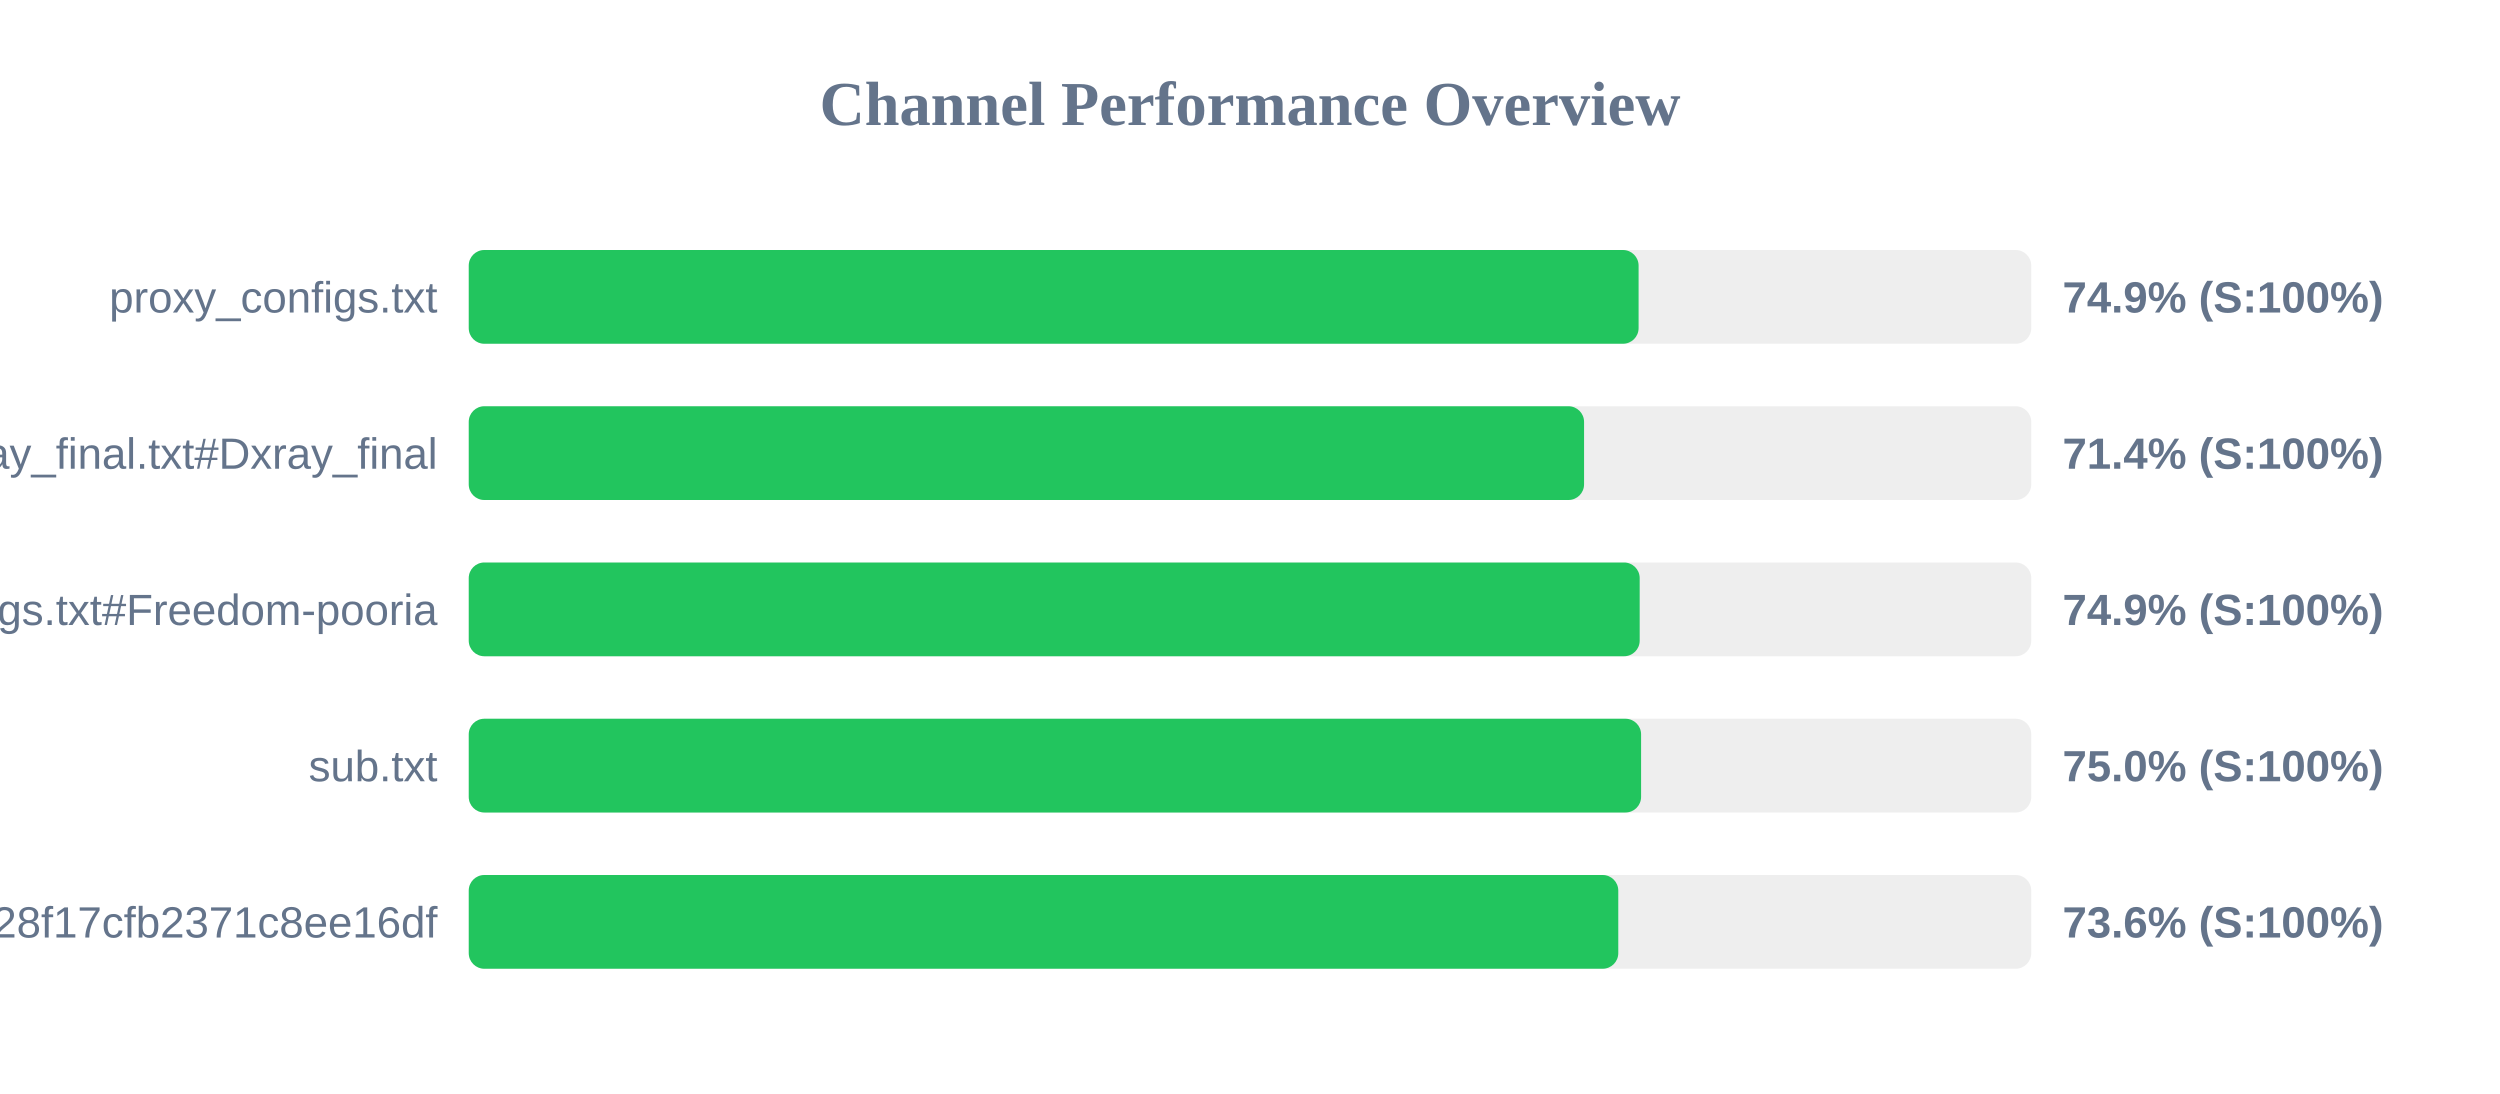
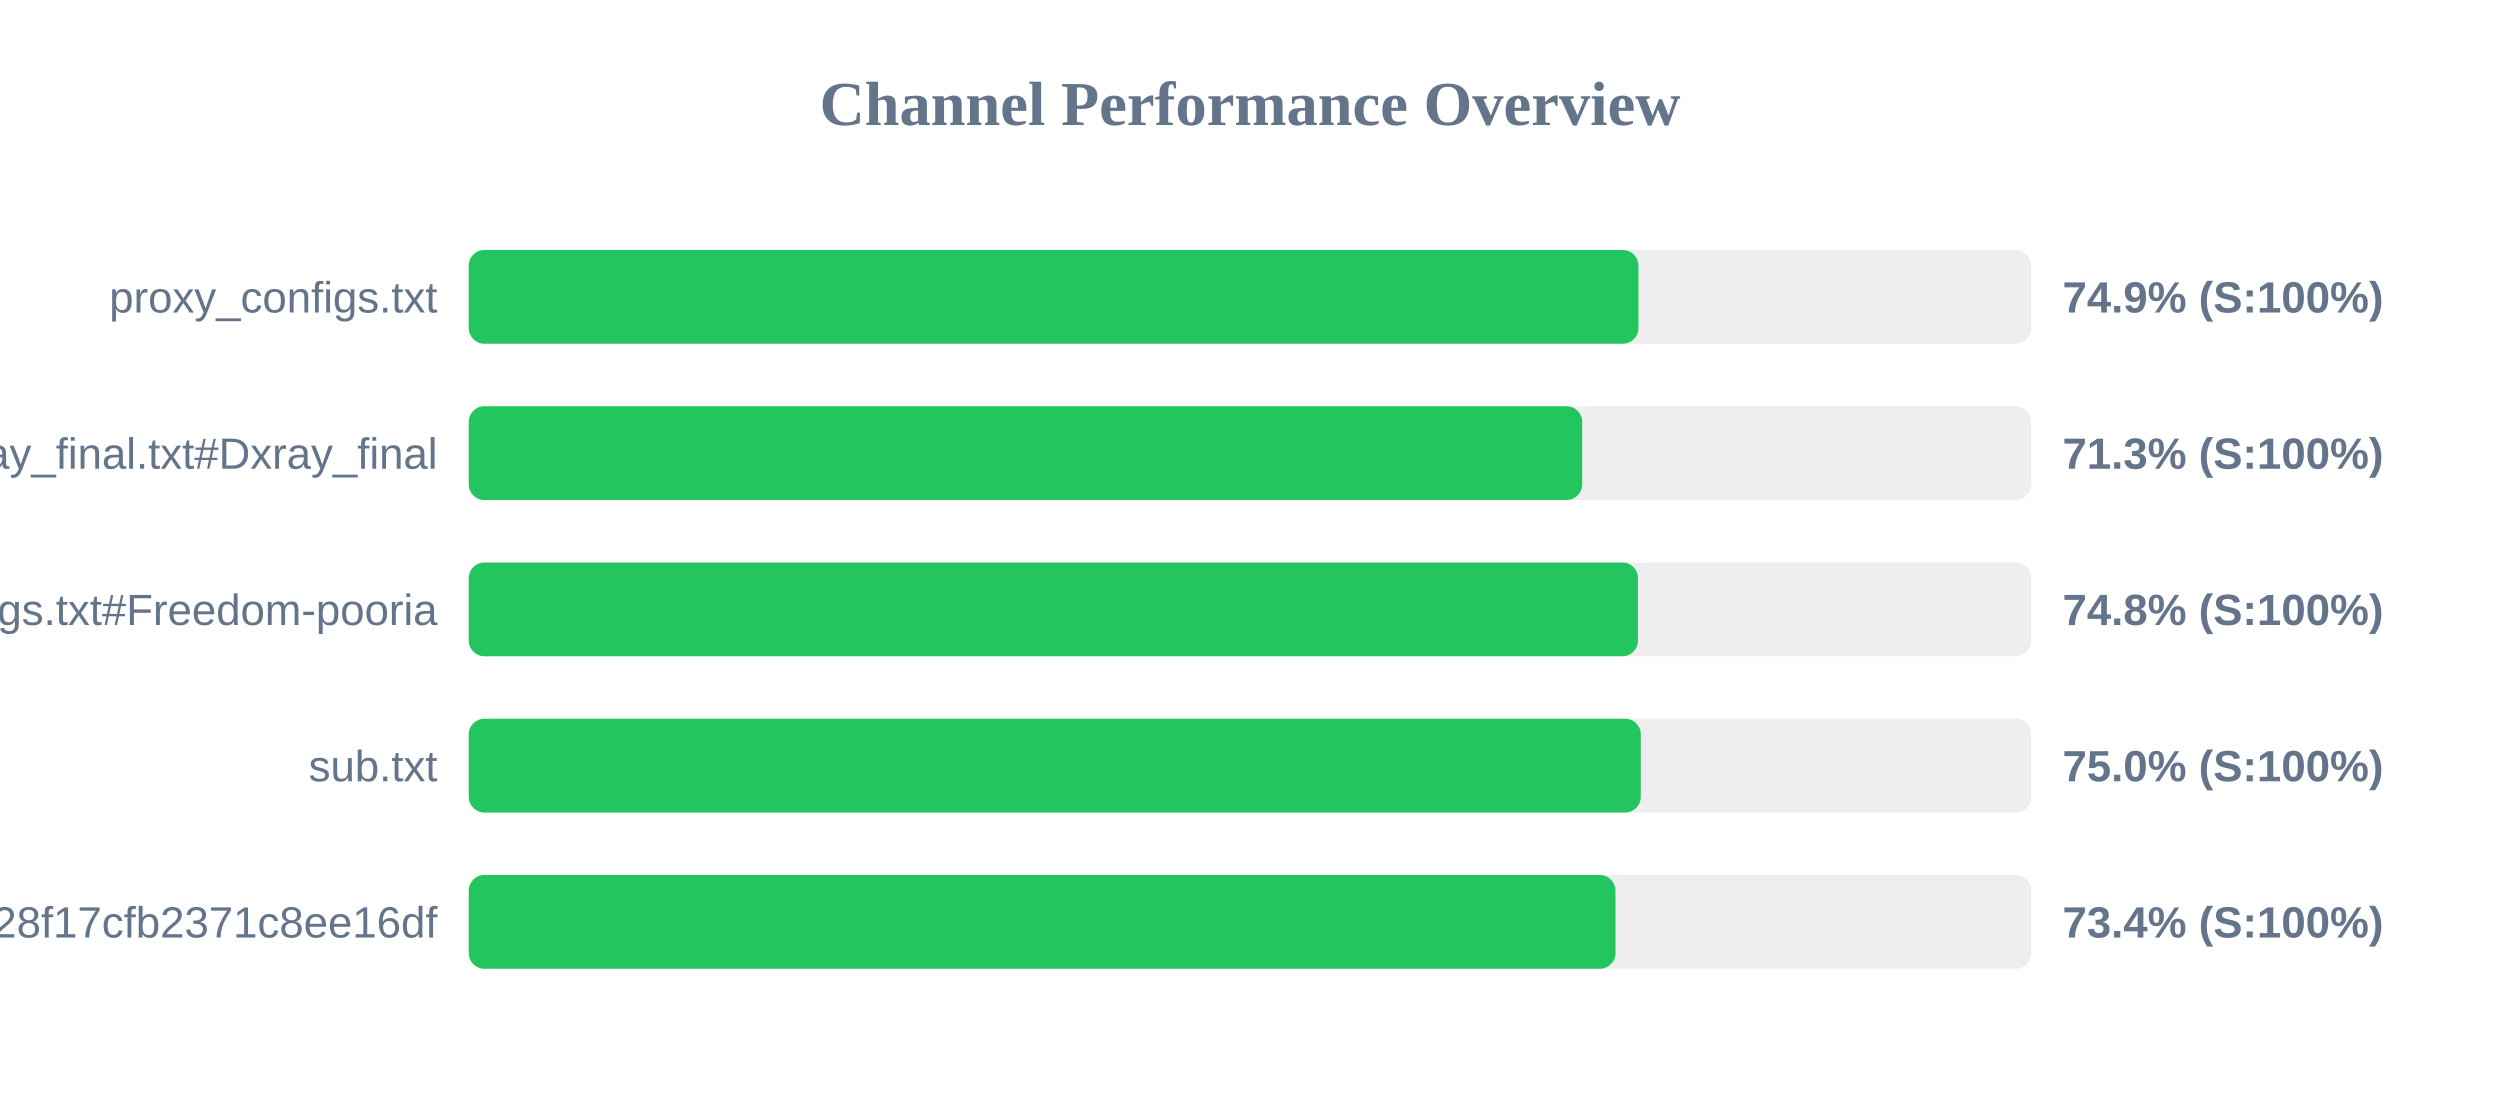
<svg xmlns="http://www.w3.org/2000/svg" width="800" height="350" version="1.1">
  <style>
        .row { font: 14px Arial; fill: #64748b; }
        .score { font: bold 14px Arial; fill: #64748b; }
    </style>
  <text x="400" y="40" text-anchor="middle" font-size="20px" font-weight="bold" fill="#64748b">Channel Performance Overview</text>
  <rect x="150" y="80" width="500" height="30" fill="#eee" rx="5" />
-   <rect x="150" y="80" width="374.35" height="30" fill="#22c55e" rx="5" />
+   <rect x="150" y="80" width="374.3" height="30" fill="#22c55e" rx="5" />
  <text x="140" y="100" text-anchor="end" class="row">proxy_configs.txt</text>
  <text x="660" y="100" text-anchor="start" class="score">74.9% (S:100%)</text>
  <rect x="150" y="130" width="500" height="30" fill="#eee" rx="5" />
-   <rect x="150" y="130" width="356.9" height="30" fill="#22c55e" rx="5" />
+   <rect x="150" y="130" width="356.3" height="30" fill="#22c55e" rx="5" />
  <text x="140" y="150" text-anchor="end" class="row">xray_final.txt#Dxray_final</text>
-   <text x="660" y="150" text-anchor="start" class="score">71.4% (S:100%)</text>
+   <text x="660" y="150" text-anchor="start" class="score">71.3% (S:100%)</text>
  <rect x="150" y="180" width="500" height="30" fill="#eee" rx="5" />
-   <rect x="150" y="180" width="374.7" height="30" fill="#22c55e" rx="5" />
+   <rect x="150" y="180" width="374.15" height="30" fill="#22c55e" rx="5" />
  <text x="140" y="200" text-anchor="end" class="row">v2ray_configs.txt#Freedom-pooria</text>
-   <text x="660" y="200" text-anchor="start" class="score">74.9% (S:100%)</text>
+   <text x="660" y="200" text-anchor="start" class="score">74.8% (S:100%)</text>
  <rect x="150" y="230" width="500" height="30" fill="#eee" rx="5" />
-   <rect x="150" y="230" width="375.15" height="30" fill="#22c55e" rx="5" />
+   <rect x="150" y="230" width="375.05" height="30" fill="#22c55e" rx="5" />
  <text x="140" y="250" text-anchor="end" class="row">sub.txt</text>
  <text x="660" y="250" text-anchor="start" class="score">75.0% (S:100%)</text>
  <rect x="150" y="280" width="500" height="30" fill="#eee" rx="5" />
-   <rect x="150" y="280" width="367.85" height="30" fill="#22c55e" rx="5" />
+   <rect x="150" y="280" width="366.95" height="30" fill="#22c55e" rx="5" />
  <text x="140" y="300" text-anchor="end" class="row">?token=fedfed7b41b828f17cfb2371c8ee16df</text>
-   <text x="660" y="300" text-anchor="start" class="score">73.6% (S:100%)</text>
+   <text x="660" y="300" text-anchor="start" class="score">73.4% (S:100%)</text>
</svg>
